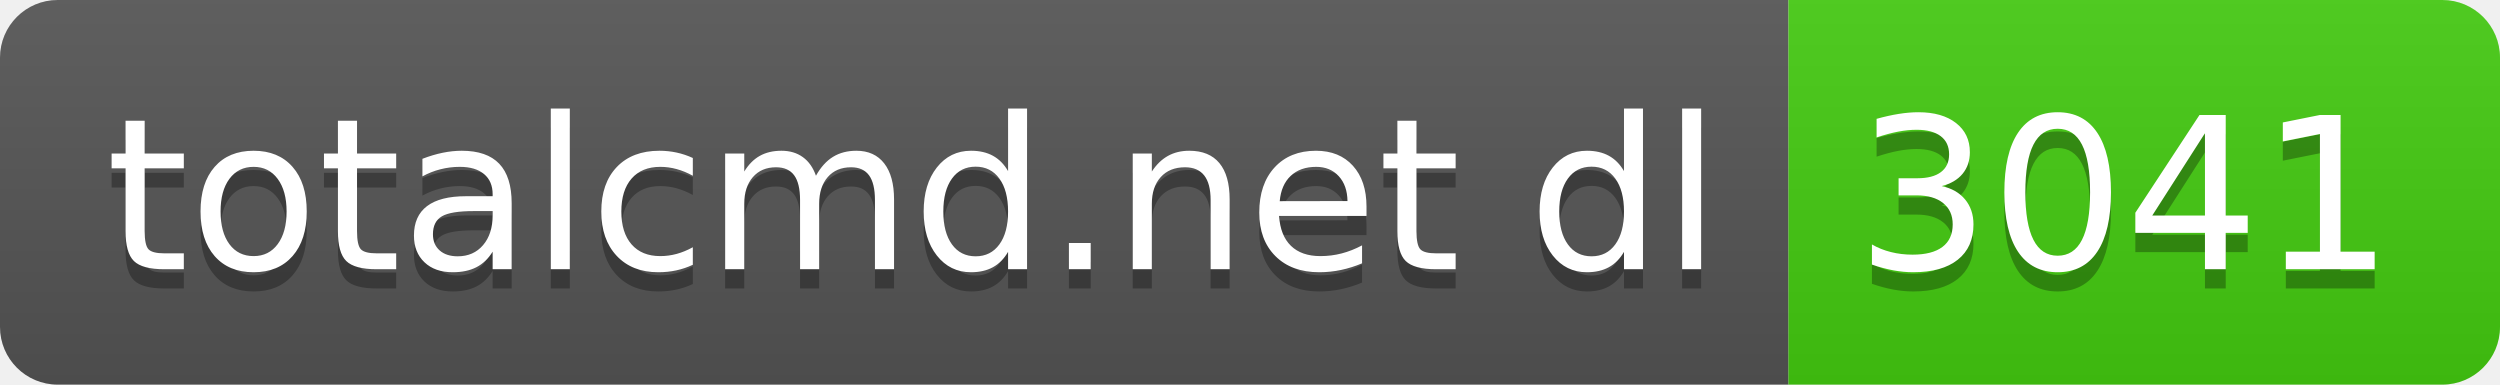
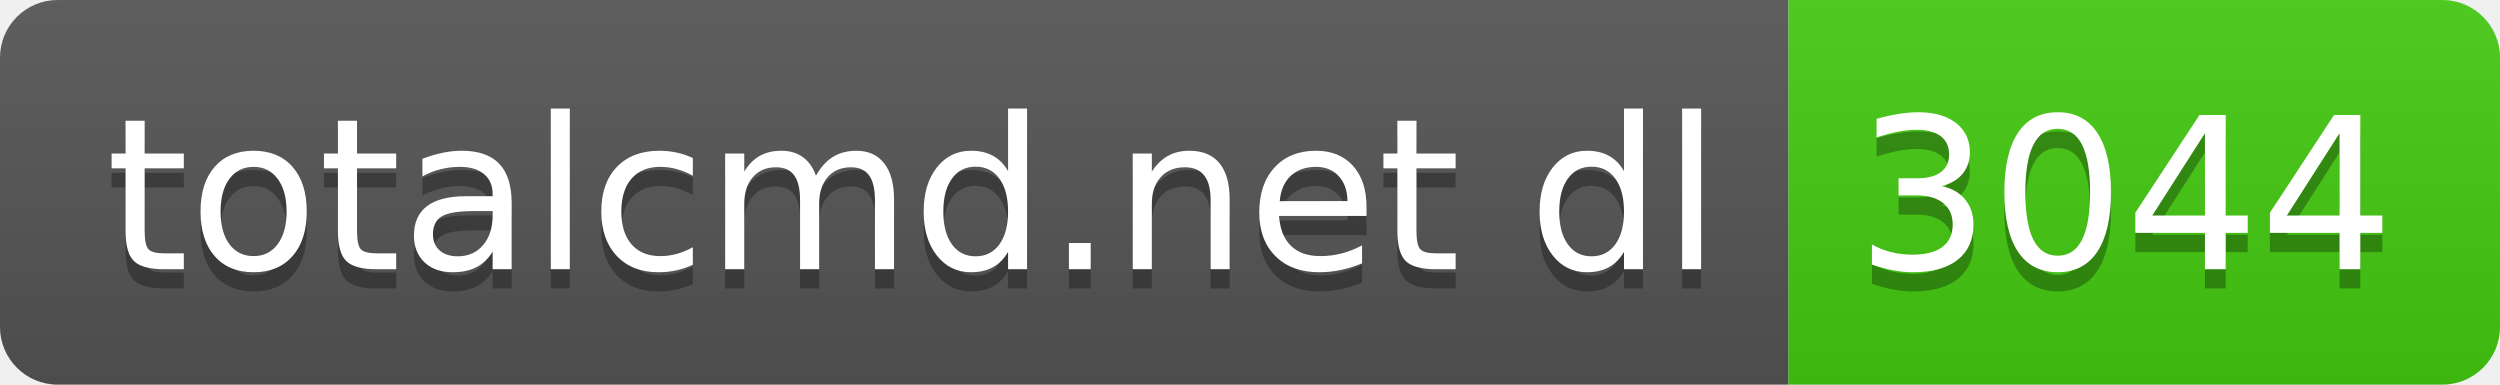
- <svg xmlns="http://www.w3.org/2000/svg" width="130" height="20" role="img" aria-label="totalcmd.net dl: 3041">
+ <svg xmlns="http://www.w3.org/2000/svg" width="130" height="20" role="img" aria-label="totalcmd.net dl: 3044">
  <linearGradient id="s" x2="0" y2="100%">
    <stop offset="0" stop-color="#bbb" stop-opacity=".1" />
    <stop offset="1" stop-opacity=".1" />
  </linearGradient>
  <clipPath id="r">
    <rect width="130" height="20" rx="3" fill="#fff" />
  </clipPath>
  <g clip-path="url(#r)">
    <rect width="93" height="20" fill="#555" />
    <rect x="93" width="37" height="20" fill="#4c1" />
    <rect width="130" height="20" fill="url(#s)" />
  </g>
  <g fill="#fff" text-anchor="middle" font-family="Verdana,Geneva,DejaVu Sans,sans-serif" text-rendering="geometricPrecision" font-size="110">
    <text aria-hidden="true" x="475" y="150" fill="#010101" fill-opacity=".3" transform="scale(.1)" textLength="830">totalcmd.net dl</text>
    <text x="475" y="140" transform="scale(.1)" fill="#fff" textLength="830">totalcmd.net dl</text>
-     <text aria-hidden="true" x="1105" y="150" fill="#010101" fill-opacity=".3" transform="scale(.1)" textLength="270">3041</text>
-     <text x="1105" y="140" transform="scale(.1)" fill="#fff" textLength="270">3041</text>
+     <text aria-hidden="true" x="1105" y="150" fill="#010101" fill-opacity=".3" transform="scale(.1)" textLength="270">3044</text>
+     <text x="1105" y="140" transform="scale(.1)" fill="#fff" textLength="270">3044</text>
  </g>
</svg>
